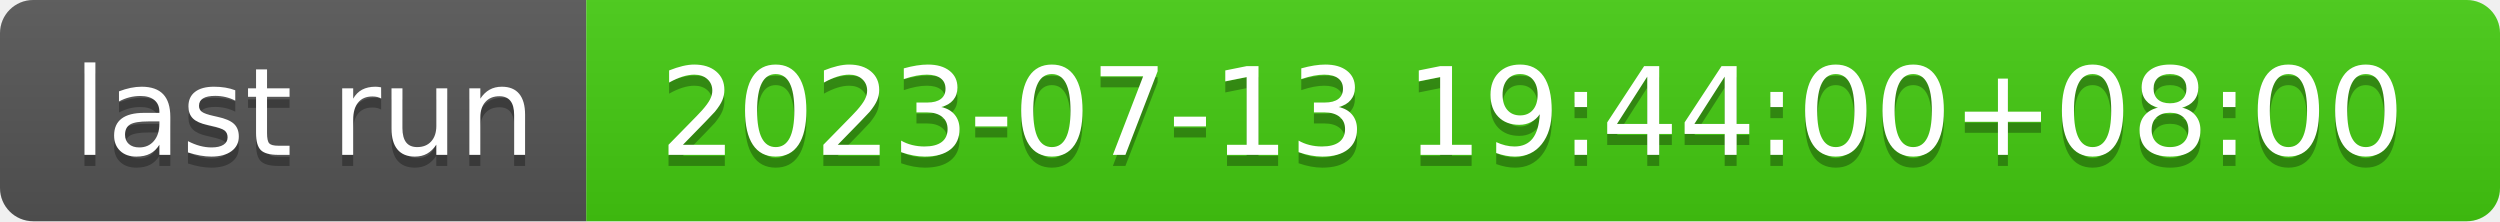
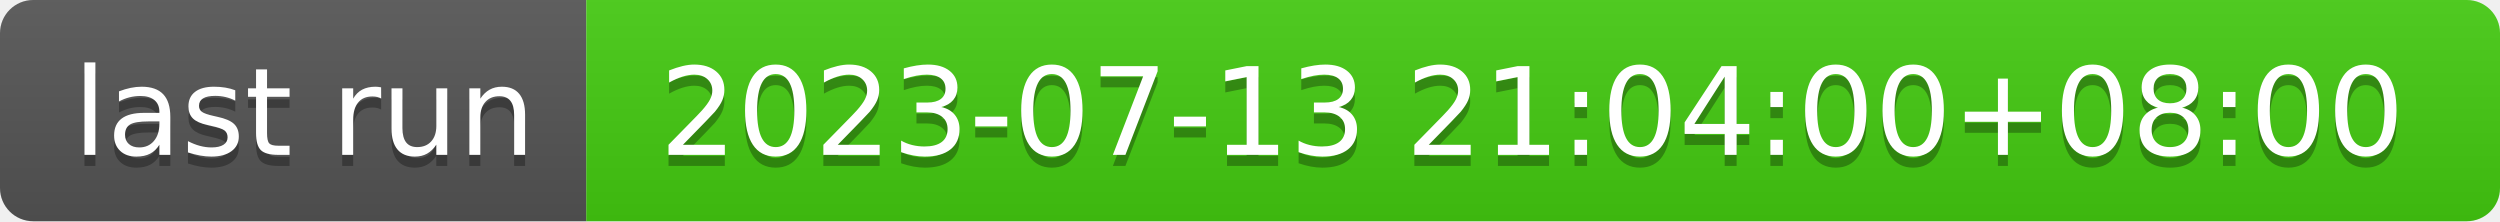
- <svg xmlns="http://www.w3.org/2000/svg" width="226" height="20" role="img" aria-label="last run: 2023-07-13 19:44:00+08:00">
+ <svg xmlns="http://www.w3.org/2000/svg" width="226" height="20" role="img" aria-label="last run: 2023-07-13 21:04:00+08:00">
  <linearGradient id="s" x2="0" y2="100%">
    <stop offset="0" stop-color="#bbb" stop-opacity=".1" />
    <stop offset="1" stop-opacity=".1" />
  </linearGradient>
  <clipPath id="r">
    <rect width="226" height="20" rx="3" fill="#fff" />
  </clipPath>
  <g clip-path="url(#r)">
    <rect width="53" height="20" fill="#555" />
    <rect x="53" width="173" height="20" fill="#4c1" />
    <rect width="226" height="20" fill="url(#s)" />
  </g>
  <g fill="#fff" text-anchor="middle" font-family="Verdana,Geneva,DejaVu Sans,sans-serif" text-rendering="geometricPrecision" font-size="110">
    <text aria-hidden="true" x="275" y="150" fill="#010101" fill-opacity=".3" transform="scale(.1)" textLength="430">last run</text>
    <text x="275" y="140" transform="scale(.1)" fill="#fff" textLength="430">last run</text>
-     <text aria-hidden="true" x="1385" y="150" fill="#010101" fill-opacity=".3" transform="scale(.1)" textLength="1630">2023-07-13 19:44:00+08:00</text>
-     <text x="1385" y="140" transform="scale(.1)" fill="#fff" textLength="1630">2023-07-13 19:44:00+08:00</text>
+     <text aria-hidden="true" x="1385" y="150" fill="#010101" fill-opacity=".3" transform="scale(.1)" textLength="1630">2023-07-13 21:04:00+08:00</text>
+     <text x="1385" y="140" transform="scale(.1)" fill="#fff" textLength="1630">2023-07-13 21:04:00+08:00</text>
  </g>
</svg>
